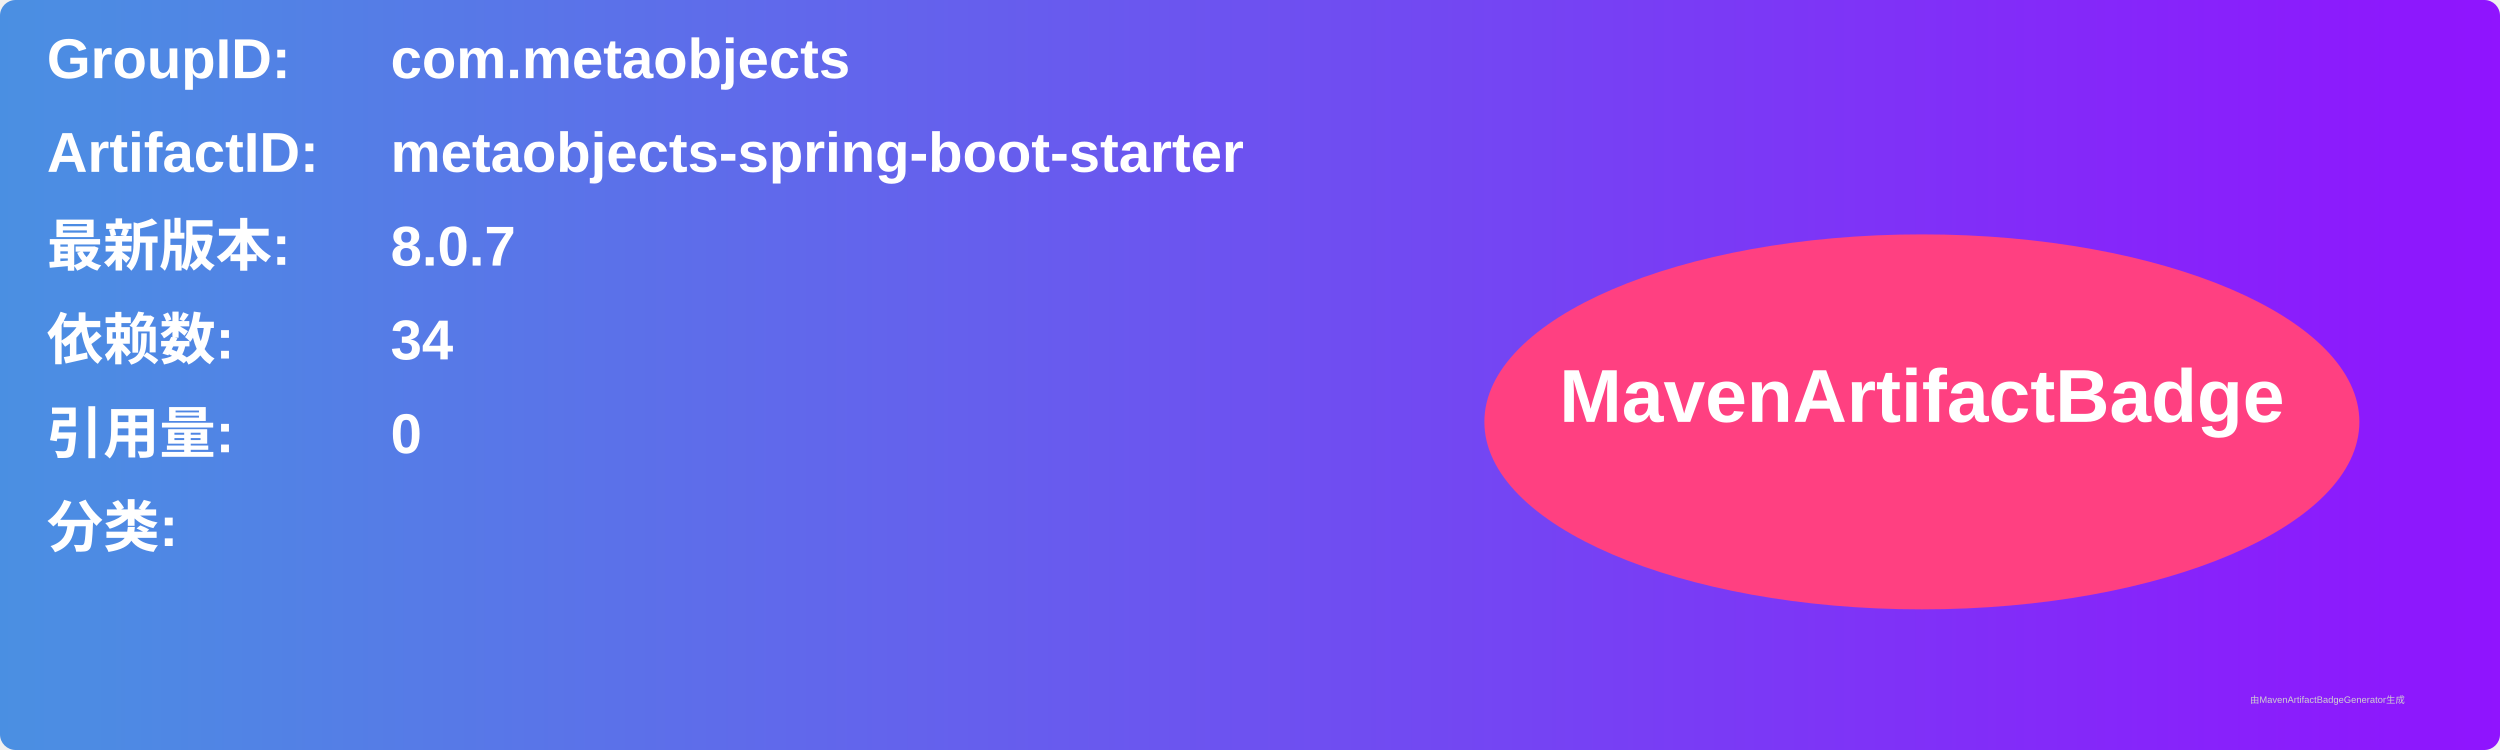
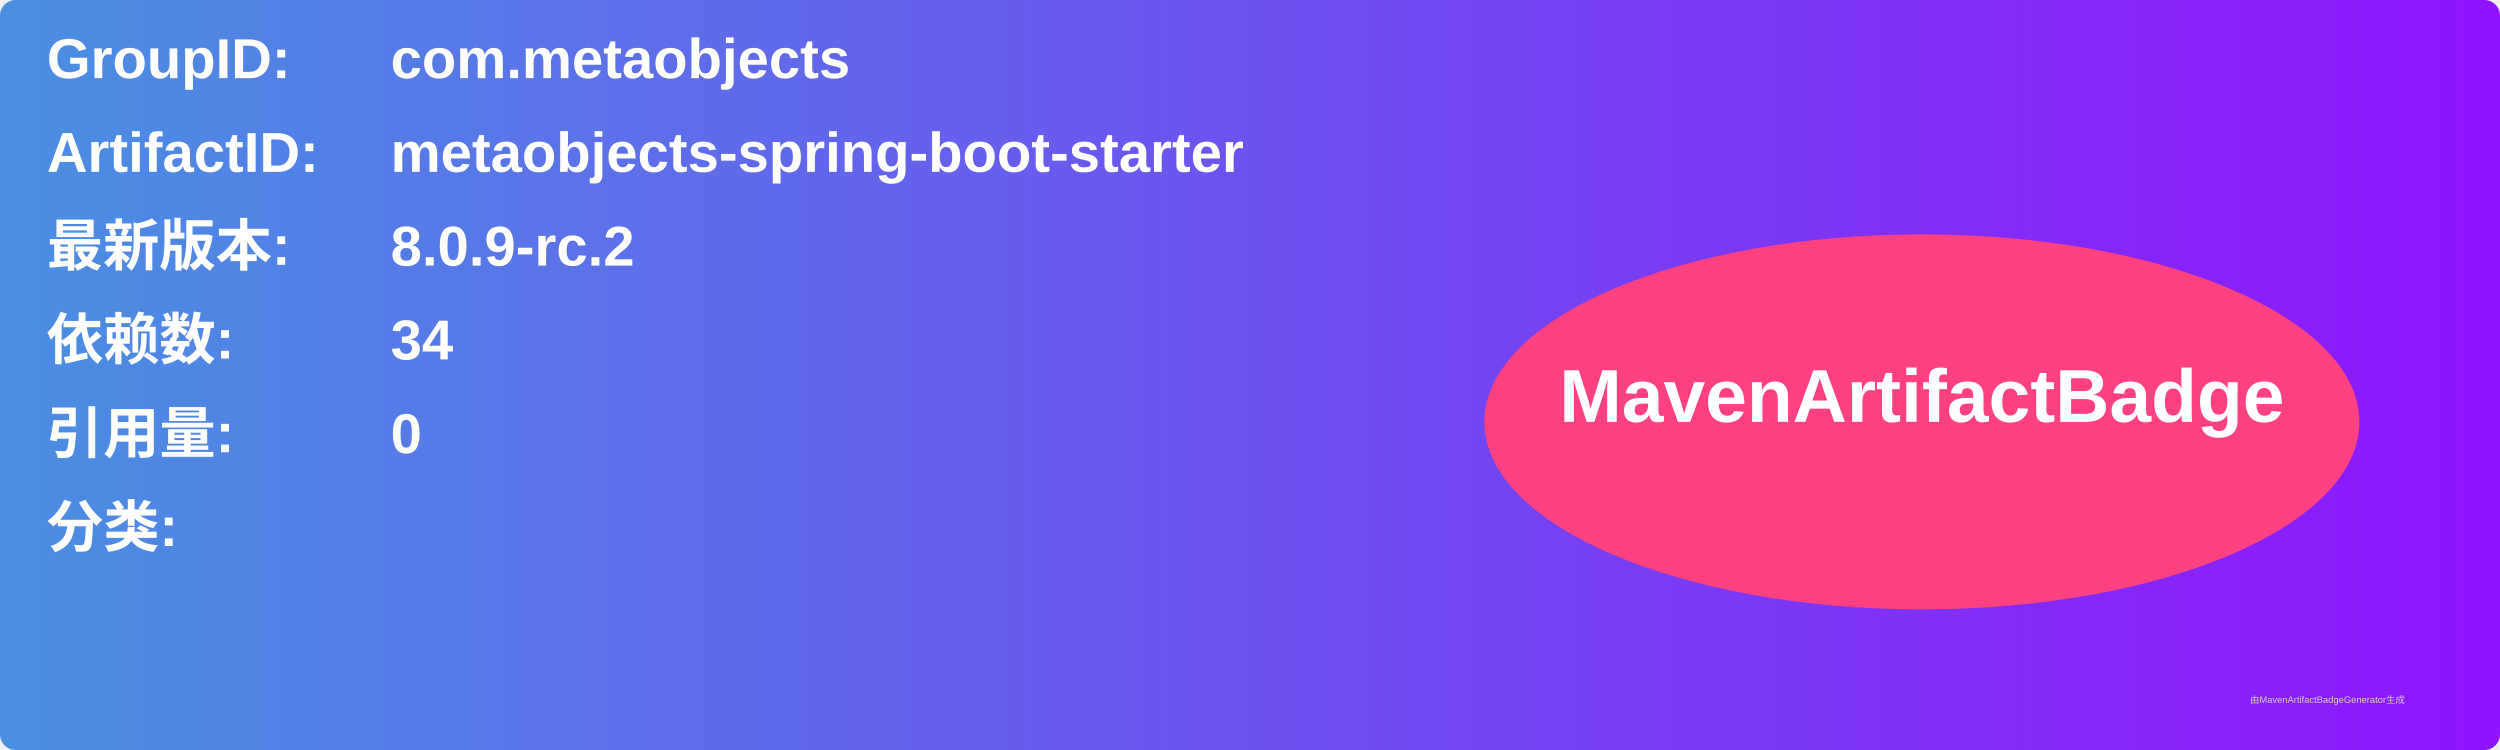
<svg xmlns="http://www.w3.org/2000/svg" width="800" height="240" viewBox="0 0 800 240">
  <linearGradient id="grad" x1="0%" y1="0%" x2="100%" y2="0%">
    <stop offset="0%" stop-color="#4a90e2" />
    <stop offset="100%" stop-color="#9013fe" />
  </linearGradient>
  <rect width="100%" height="100%" rx="5" ry="5" fill="url(#grad)" />
  <g transform="translate(15, 15)">
    <text x="0" y="10" font-family="Arial" font-size="18" fill="white" font-weight="bold" width="260">GroupID:</text>
    <text x="110" y="10" font-family="Arial" font-size="18" fill="white" font-weight="bold" width="460">com.metaobjects</text>
    <text x="0" y="40" font-family="Arial" font-size="18" fill="white" font-weight="bold" width="260">ArtifactID:</text>
    <text x="110" y="40" font-family="Arial" font-size="18" fill="white" font-weight="bold" width="460">metaobjects-spring-boot-starter</text>
    <text x="0" y="70" font-family="Arial" font-size="18" fill="white" font-weight="bold">最新版本:</text>
    <text x="110" y="70" font-family="Arial" font-size="18" fill="white" font-weight="bold">
-       <tspan font-weight="bold">8.0.7</tspan>
+       <tspan font-weight="bold">8.0.9-rc.2</tspan>
    </text>
    <text x="0" y="100" font-family="Arial" font-size="18" fill="white" font-weight="bold">依赖数: </text>
    <text x="110" y="100" font-family="Arial" font-size="18" fill="white">
      <tspan font-weight="bold">34</tspan>
    </text>
    <text x="0" y="130" font-family="Arial" font-size="18" fill="white" font-weight="bold">引用量: </text>
    <text x="110" y="130" font-family="Arial" font-size="18" fill="white">
      <tspan font-weight="bold">0</tspan>
    </text>
    <text x="0" y="160" font-family="Arial" font-size="18" fill="white" font-weight="bold">分类:</text>
    <text x="10" y="190" font-family="Arial" font-size="10" fill="white">
      <tspan font-weight="bold" />
    </text>
    <ellipse cx="600" cy="120" rx="140" ry="60" fill="#ff4081" />
    <text x="600" y="120" text-anchor="middle" font-family="Arial" font-size="24" fill="white" font-weight="bold">MavenArtifactBadge</text>
  </g>
  <text x="720" y="225" font-family="Arial" font-size="3" fill="#d0d0d0">由MavenArtifactBadgeGenerator生成</text>
</svg>
